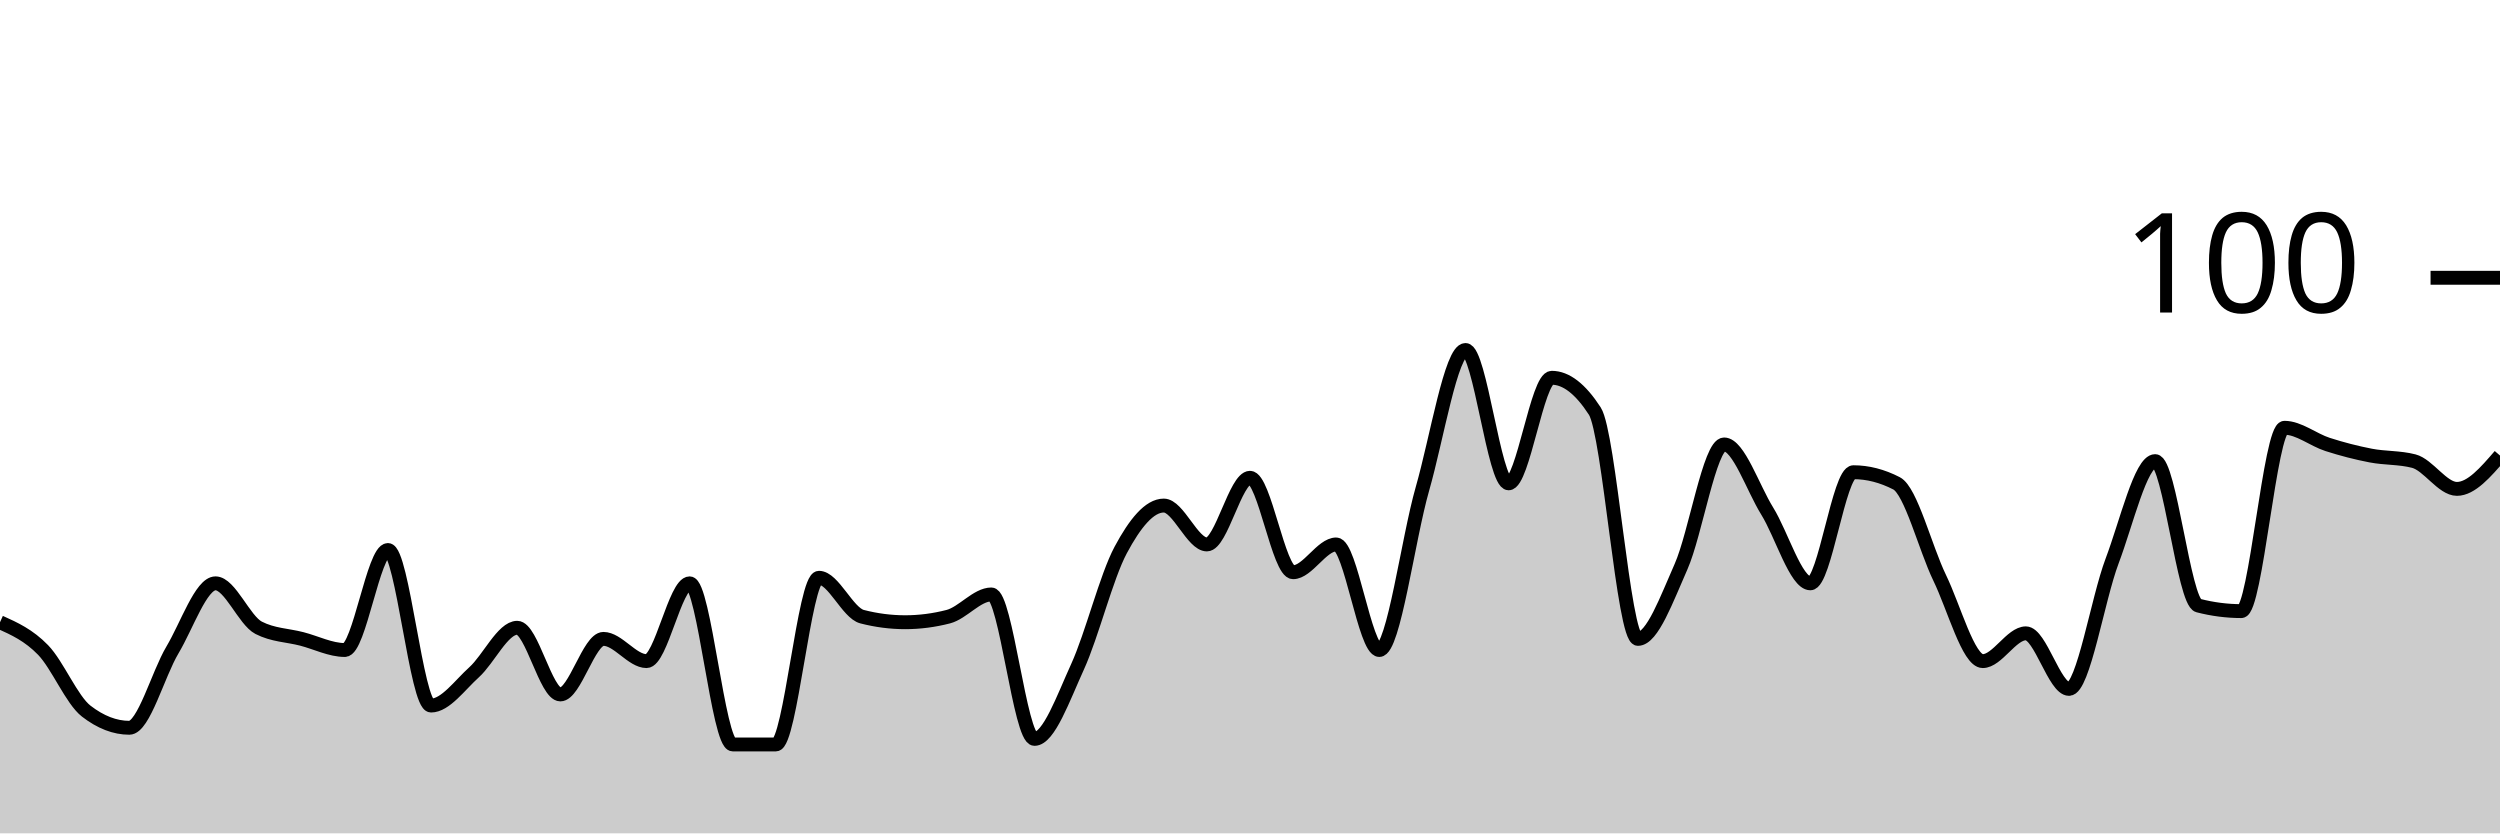
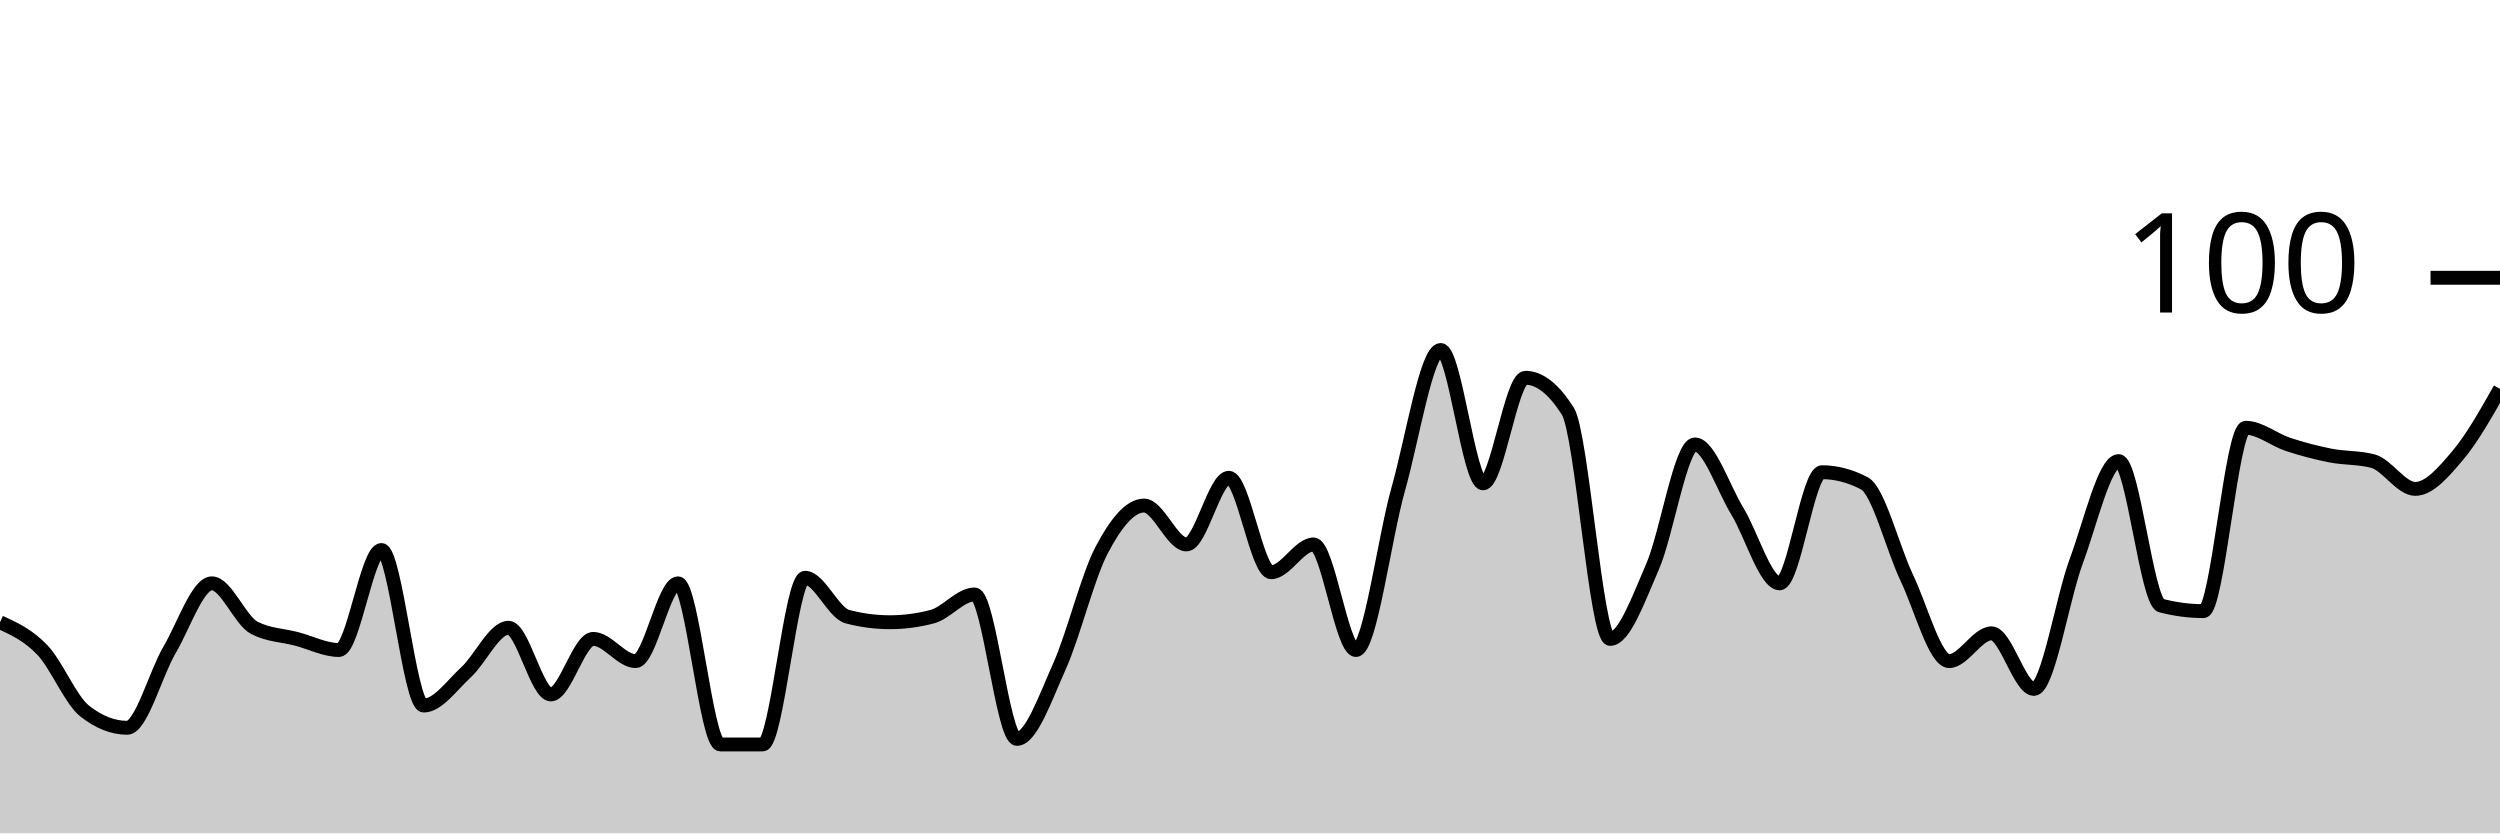
<svg xmlns="http://www.w3.org/2000/svg" viewBox="0 0 180 60">
  <g transform="translate(0,20)">
-     <path class="area" fill="rgba(0, 0, 0, 0.2)" d="M0,24.8C1.034,25.267,2.069,25.733,3.103,26.8C4.138,27.867,5.172,30.4,6.207,31.2C7.241,32,8.276,32.4,9.31,32.4C10.345,32.4,11.379,28.533,12.414,26.8C13.448,25.067,14.483,22,15.517,22C16.552,22,17.586,24.667,18.621,25.2C19.655,25.733,20.69,25.733,21.724,26C22.759,26.267,23.793,26.8,24.828,26.8C25.862,26.8,26.897,19.6,27.931,19.6C28.966,19.6,30,30.8,31.034,30.8C32.069,30.8,33.103,29.333,34.138,28.4C35.172,27.467,36.207,25.2,37.241,25.2C38.276,25.2,39.31,30,40.345,30C41.379,30,42.414,26,43.448,26C44.483,26,45.517,27.6,46.552,27.6C47.586,27.6,48.621,22,49.655,22C50.69,22,51.724,33.6,52.759,33.6C53.793,33.6,54.828,33.6,55.862,33.6C56.897,33.6,57.931,21.6,58.966,21.6C60,21.6,61.034,24.133,62.069,24.4C63.103,24.667,64.138,24.8,65.172,24.8C66.207,24.8,67.241,24.667,68.276,24.4C69.31,24.133,70.345,22.8,71.379,22.8C72.414,22.8,73.448,33.2,74.483,33.2C75.517,33.2,76.552,30.267,77.586,28C78.621,25.733,79.655,21.533,80.69,19.6C81.724,17.667,82.759,16.4,83.793,16.4C84.828,16.4,85.862,19.2,86.897,19.2C87.931,19.2,88.966,14.4,90,14.4C91.034,14.4,92.069,21.2,93.103,21.2C94.138,21.2,95.172,19.2,96.207,19.2C97.241,19.2,98.276,26.8,99.31,26.8C100.345,26.8,101.379,18.8,102.414,15.2C103.448,11.6,104.483,5.2,105.517,5.2C106.552,5.2,107.586,14.8,108.621,14.8C109.655,14.8,110.69,7.2,111.724,7.2C112.759,7.2,113.793,8,114.828,9.6C115.862,11.2,116.897,26,117.931,26C118.966,26,120,23.133,121.034,20.8C122.069,18.467,123.103,12,124.138,12C125.172,12,126.207,15.133,127.241,16.8C128.276,18.467,129.31,22,130.345,22C131.379,22,132.414,14,133.448,14C134.483,14,135.517,14.267,136.552,14.8C137.586,15.333,138.621,19.467,139.655,21.6C140.69,23.733,141.724,27.6,142.759,27.6C143.793,27.6,144.828,25.6,145.862,25.6C146.897,25.6,147.931,29.6,148.966,29.6C150,29.6,151.034,23.133,152.069,20.4C153.103,17.667,154.138,13.2,155.172,13.2C156.207,13.2,157.241,23.333,158.276,23.6C159.31,23.867,160.345,24,161.379,24C162.414,24,163.448,10.8,164.483,10.8C165.517,10.8,166.552,11.667,167.586,12C168.621,12.333,169.655,12.6,170.69,12.8C171.724,13,172.759,12.933,173.793,13.2C174.828,13.467,175.862,15.2,176.897,15.2C177.931,15.2,178.966,14,180,12.8L180,40C178.966,40,177.931,40,176.897,40C175.862,40,174.828,40,173.793,40C172.759,40,171.724,40,170.69,40C169.655,40,168.621,40,167.586,40C166.552,40,165.517,40,164.483,40C163.448,40,162.414,40,161.379,40C160.345,40,159.31,40,158.276,40C157.241,40,156.207,40,155.172,40C154.138,40,153.103,40,152.069,40C151.034,40,150,40,148.966,40C147.931,40,146.897,40,145.862,40C144.828,40,143.793,40,142.759,40C141.724,40,140.69,40,139.655,40C138.621,40,137.586,40,136.552,40C135.517,40,134.483,40,133.448,40C132.414,40,131.379,40,130.345,40C129.31,40,128.276,40,127.241,40C126.207,40,125.172,40,124.138,40C123.103,40,122.069,40,121.034,40C120,40,118.966,40,117.931,40C116.897,40,115.862,40,114.828,40C113.793,40,112.759,40,111.724,40C110.69,40,109.655,40,108.621,40C107.586,40,106.552,40,105.517,40C104.483,40,103.448,40,102.414,40C101.379,40,100.345,40,99.31,40C98.276,40,97.241,40,96.207,40C95.172,40,94.138,40,93.103,40C92.069,40,91.034,40,90,40C88.966,40,87.931,40,86.897,40C85.862,40,84.828,40,83.793,40C82.759,40,81.724,40,80.69,40C79.655,40,78.621,40,77.586,40C76.552,40,75.517,40,74.483,40C73.448,40,72.414,40,71.379,40C70.345,40,69.31,40,68.276,40C67.241,40,66.207,40,65.172,40C64.138,40,63.103,40,62.069,40C61.034,40,60,40,58.966,40C57.931,40,56.897,40,55.862,40C54.828,40,53.793,40,52.759,40C51.724,40,50.69,40,49.655,40C48.621,40,47.586,40,46.552,40C45.517,40,44.483,40,43.448,40C42.414,40,41.379,40,40.345,40C39.31,40,38.276,40,37.241,40C36.207,40,35.172,40,34.138,40C33.103,40,32.069,40,31.034,40C30,40,28.966,40,27.931,40C26.897,40,25.862,40,24.828,40C23.793,40,22.759,40,21.724,40C20.69,40,19.655,40,18.621,40C17.586,40,16.552,40,15.517,40C14.483,40,13.448,40,12.414,40C11.379,40,10.345,40,9.31,40C8.276,40,7.241,40,6.207,40C5.172,40,4.138,40,3.103,40C2.069,40,1.034,40,0,40Z" />
-     <path class="line" stroke="black" fill="none" d="M0,24.8C1.034,25.267,2.069,25.733,3.103,26.8C4.138,27.867,5.172,30.4,6.207,31.2C7.241,32,8.276,32.4,9.31,32.4C10.345,32.4,11.379,28.533,12.414,26.8C13.448,25.067,14.483,22,15.517,22C16.552,22,17.586,24.667,18.621,25.2C19.655,25.733,20.69,25.733,21.724,26C22.759,26.267,23.793,26.8,24.828,26.8C25.862,26.8,26.897,19.6,27.931,19.6C28.966,19.6,30,30.8,31.034,30.8C32.069,30.8,33.103,29.333,34.138,28.4C35.172,27.467,36.207,25.2,37.241,25.2C38.276,25.2,39.31,30,40.345,30C41.379,30,42.414,26,43.448,26C44.483,26,45.517,27.6,46.552,27.6C47.586,27.6,48.621,22,49.655,22C50.69,22,51.724,33.6,52.759,33.6C53.793,33.6,54.828,33.6,55.862,33.6C56.897,33.6,57.931,21.6,58.966,21.6C60,21.6,61.034,24.133,62.069,24.4C63.103,24.667,64.138,24.8,65.172,24.8C66.207,24.8,67.241,24.667,68.276,24.4C69.31,24.133,70.345,22.8,71.379,22.8C72.414,22.8,73.448,33.2,74.483,33.2C75.517,33.2,76.552,30.267,77.586,28C78.621,25.733,79.655,21.533,80.69,19.6C81.724,17.667,82.759,16.4,83.793,16.4C84.828,16.4,85.862,19.2,86.897,19.2C87.931,19.2,88.966,14.4,90,14.4C91.034,14.4,92.069,21.2,93.103,21.2C94.138,21.2,95.172,19.2,96.207,19.2C97.241,19.2,98.276,26.8,99.31,26.8C100.345,26.8,101.379,18.8,102.414,15.2C103.448,11.6,104.483,5.2,105.517,5.2C106.552,5.2,107.586,14.8,108.621,14.8C109.655,14.8,110.69,7.2,111.724,7.2C112.759,7.2,113.793,8,114.828,9.6C115.862,11.2,116.897,26,117.931,26C118.966,26,120,23.133,121.034,20.8C122.069,18.467,123.103,12,124.138,12C125.172,12,126.207,15.133,127.241,16.8C128.276,18.467,129.31,22,130.345,22C131.379,22,132.414,14,133.448,14C134.483,14,135.517,14.267,136.552,14.8C137.586,15.333,138.621,19.467,139.655,21.6C140.69,23.733,141.724,27.6,142.759,27.6C143.793,27.6,144.828,25.6,145.862,25.6C146.897,25.6,147.931,29.6,148.966,29.6C150,29.6,151.034,23.133,152.069,20.4C153.103,17.667,154.138,13.2,155.172,13.2C156.207,13.2,157.241,23.333,158.276,23.6C159.31,23.867,160.345,24,161.379,24C162.414,24,163.448,10.8,164.483,10.8C165.517,10.8,166.552,11.667,167.586,12C168.621,12.333,169.655,12.6,170.69,12.8C171.724,13,172.759,12.933,173.793,13.2C174.828,13.467,175.862,15.2,176.897,15.2C177.931,15.2,178.966,14,180,12.8" />
+     <path class="area" fill="rgba(0, 0, 0, 0.2)" d="M0,24.8C1.017,25.267,2.034,25.733,3.051,26.8C4.068,27.867,5.085,30.4,6.102,31.2C7.119,32,8.136,32.4,9.153,32.4C10.169,32.4,11.186,28.533,12.203,26.8C13.22,25.067,14.237,22,15.254,22C16.271,22,17.288,24.667,18.305,25.2C19.322,25.733,20.339,25.733,21.356,26C22.373,26.267,23.39,26.8,24.407,26.8C25.424,26.8,26.441,19.6,27.458,19.6C28.475,19.6,29.492,30.8,30.508,30.8C31.525,30.8,32.542,29.333,33.559,28.4C34.576,27.467,35.593,25.2,36.61,25.2C37.627,25.2,38.644,30,39.661,30C40.678,30,41.695,26,42.712,26C43.729,26,44.746,27.6,45.763,27.6C46.78,27.6,47.797,22,48.814,22C49.831,22,50.847,33.6,51.864,33.6C52.881,33.6,53.898,33.6,54.915,33.6C55.932,33.6,56.949,21.6,57.966,21.6C58.983,21.6,60,24.133,61.017,24.4C62.034,24.667,63.051,24.8,64.068,24.8C65.085,24.8,66.102,24.667,67.119,24.4C68.136,24.133,69.153,22.8,70.169,22.8C71.186,22.8,72.203,33.2,73.22,33.2C74.237,33.2,75.254,30.267,76.271,28C77.288,25.733,78.305,21.533,79.322,19.6C80.339,17.667,81.356,16.4,82.373,16.4C83.39,16.4,84.407,19.2,85.424,19.2C86.441,19.2,87.458,14.4,88.475,14.4C89.492,14.4,90.508,21.2,91.525,21.2C92.542,21.2,93.559,19.2,94.576,19.2C95.593,19.2,96.61,26.8,97.627,26.8C98.644,26.8,99.661,18.8,100.678,15.2C101.695,11.6,102.712,5.2,103.729,5.2C104.746,5.2,105.763,14.8,106.78,14.8C107.797,14.8,108.814,7.2,109.831,7.2C110.847,7.2,111.864,8,112.881,9.6C113.898,11.2,114.915,26,115.932,26C116.949,26,117.966,23.133,118.983,20.8C120,18.467,121.017,12,122.034,12C123.051,12,124.068,15.133,125.085,16.8C126.102,18.467,127.119,22,128.136,22C129.153,22,130.169,14,131.186,14C132.203,14,133.22,14.267,134.237,14.8C135.254,15.333,136.271,19.467,137.288,21.6C138.305,23.733,139.322,27.6,140.339,27.6C141.356,27.6,142.373,25.6,143.39,25.6C144.407,25.6,145.424,29.6,146.441,29.6C147.458,29.6,148.475,23.133,149.492,20.4C150.508,17.667,151.525,13.2,152.542,13.2C153.559,13.2,154.576,23.333,155.593,23.6C156.61,23.867,157.627,24,158.644,24C159.661,24,160.678,10.8,161.695,10.8C162.712,10.8,163.729,11.667,164.746,12C165.763,12.333,166.78,12.6,167.797,12.8C168.814,13,169.831,12.933,170.847,13.2C171.864,13.467,172.881,15.2,173.898,15.2C174.915,15.2,175.932,14,176.949,12.8C177.966,11.6,178.983,9.8,180,8L180,40C178.983,40,177.966,40,176.949,40C175.932,40,174.915,40,173.898,40C172.881,40,171.864,40,170.847,40C169.831,40,168.814,40,167.797,40C166.78,40,165.763,40,164.746,40C163.729,40,162.712,40,161.695,40C160.678,40,159.661,40,158.644,40C157.627,40,156.61,40,155.593,40C154.576,40,153.559,40,152.542,40C151.525,40,150.508,40,149.492,40C148.475,40,147.458,40,146.441,40C145.424,40,144.407,40,143.39,40C142.373,40,141.356,40,140.339,40C139.322,40,138.305,40,137.288,40C136.271,40,135.254,40,134.237,40C133.22,40,132.203,40,131.186,40C130.169,40,129.153,40,128.136,40C127.119,40,126.102,40,125.085,40C124.068,40,123.051,40,122.034,40C121.017,40,120,40,118.983,40C117.966,40,116.949,40,115.932,40C114.915,40,113.898,40,112.881,40C111.864,40,110.847,40,109.831,40C108.814,40,107.797,40,106.78,40C105.763,40,104.746,40,103.729,40C102.712,40,101.695,40,100.678,40C99.661,40,98.644,40,97.627,40C96.61,40,95.593,40,94.576,40C93.559,40,92.542,40,91.525,40C90.508,40,89.492,40,88.475,40C87.458,40,86.441,40,85.424,40C84.407,40,83.39,40,82.373,40C81.356,40,80.339,40,79.322,40C78.305,40,77.288,40,76.271,40C75.254,40,74.237,40,73.22,40C72.203,40,71.186,40,70.169,40C69.153,40,68.136,40,67.119,40C66.102,40,65.085,40,64.068,40C63.051,40,62.034,40,61.017,40C60,40,58.983,40,57.966,40C56.949,40,55.932,40,54.915,40C53.898,40,52.881,40,51.864,40C50.847,40,49.831,40,48.814,40C47.797,40,46.78,40,45.763,40C44.746,40,43.729,40,42.712,40C41.695,40,40.678,40,39.661,40C38.644,40,37.627,40,36.61,40C35.593,40,34.576,40,33.559,40C32.542,40,31.525,40,30.508,40C29.492,40,28.475,40,27.458,40C26.441,40,25.424,40,24.407,40C23.39,40,22.373,40,21.356,40C20.339,40,19.322,40,18.305,40C17.288,40,16.271,40,15.254,40C14.237,40,13.22,40,12.203,40C11.186,40,10.169,40,9.153,40C8.136,40,7.119,40,6.102,40C5.085,40,4.068,40,3.051,40C2.034,40,1.017,40,0,40Z" />
+     <path class="line" stroke="black" fill="none" d="M0,24.8C1.017,25.267,2.034,25.733,3.051,26.8C4.068,27.867,5.085,30.4,6.102,31.2C7.119,32,8.136,32.4,9.153,32.4C10.169,32.4,11.186,28.533,12.203,26.8C13.22,25.067,14.237,22,15.254,22C16.271,22,17.288,24.667,18.305,25.2C19.322,25.733,20.339,25.733,21.356,26C22.373,26.267,23.39,26.8,24.407,26.8C25.424,26.8,26.441,19.6,27.458,19.6C28.475,19.6,29.492,30.8,30.508,30.8C31.525,30.8,32.542,29.333,33.559,28.4C34.576,27.467,35.593,25.2,36.61,25.2C37.627,25.2,38.644,30,39.661,30C40.678,30,41.695,26,42.712,26C43.729,26,44.746,27.6,45.763,27.6C46.78,27.6,47.797,22,48.814,22C49.831,22,50.847,33.6,51.864,33.6C52.881,33.6,53.898,33.6,54.915,33.6C55.932,33.6,56.949,21.6,57.966,21.6C58.983,21.6,60,24.133,61.017,24.4C62.034,24.667,63.051,24.8,64.068,24.8C65.085,24.8,66.102,24.667,67.119,24.4C68.136,24.133,69.153,22.8,70.169,22.8C71.186,22.8,72.203,33.2,73.22,33.2C74.237,33.2,75.254,30.267,76.271,28C77.288,25.733,78.305,21.533,79.322,19.6C80.339,17.667,81.356,16.4,82.373,16.4C83.39,16.4,84.407,19.2,85.424,19.2C86.441,19.2,87.458,14.4,88.475,14.4C89.492,14.4,90.508,21.2,91.525,21.2C92.542,21.2,93.559,19.2,94.576,19.2C95.593,19.2,96.61,26.8,97.627,26.8C98.644,26.8,99.661,18.8,100.678,15.2C101.695,11.6,102.712,5.2,103.729,5.2C104.746,5.2,105.763,14.8,106.78,14.8C107.797,14.8,108.814,7.2,109.831,7.2C110.847,7.2,111.864,8,112.881,9.6C113.898,11.2,114.915,26,115.932,26C116.949,26,117.966,23.133,118.983,20.8C120,18.467,121.017,12,122.034,12C123.051,12,124.068,15.133,125.085,16.8C126.102,18.467,127.119,22,128.136,22C129.153,22,130.169,14,131.186,14C132.203,14,133.22,14.267,134.237,14.8C135.254,15.333,136.271,19.467,137.288,21.6C138.305,23.733,139.322,27.6,140.339,27.6C141.356,27.6,142.373,25.6,143.39,25.6C144.407,25.6,145.424,29.6,146.441,29.6C147.458,29.6,148.475,23.133,149.492,20.4C150.508,17.667,151.525,13.2,152.542,13.2C153.559,13.2,154.576,23.333,155.593,23.6C156.61,23.867,157.627,24,158.644,24C159.661,24,160.678,10.8,161.695,10.8C162.712,10.8,163.729,11.667,164.746,12C165.763,12.333,166.78,12.6,167.797,12.8C168.814,13,169.831,12.933,170.847,13.2C171.864,13.467,172.881,15.2,173.898,15.2C174.915,15.2,175.932,14,176.949,12.8C177.966,11.6,178.983,9.8,180,8" />
    <path class="axis-ceiling" stroke-width="1" stroke="black" fill="none" d="M175,0L180,0" />
    <text class="axis-ceiling-label" font-family="sans-serif" text-anchor="end" font-size="10px" x="170" y="2.5">100</text>
  </g>
</svg>
